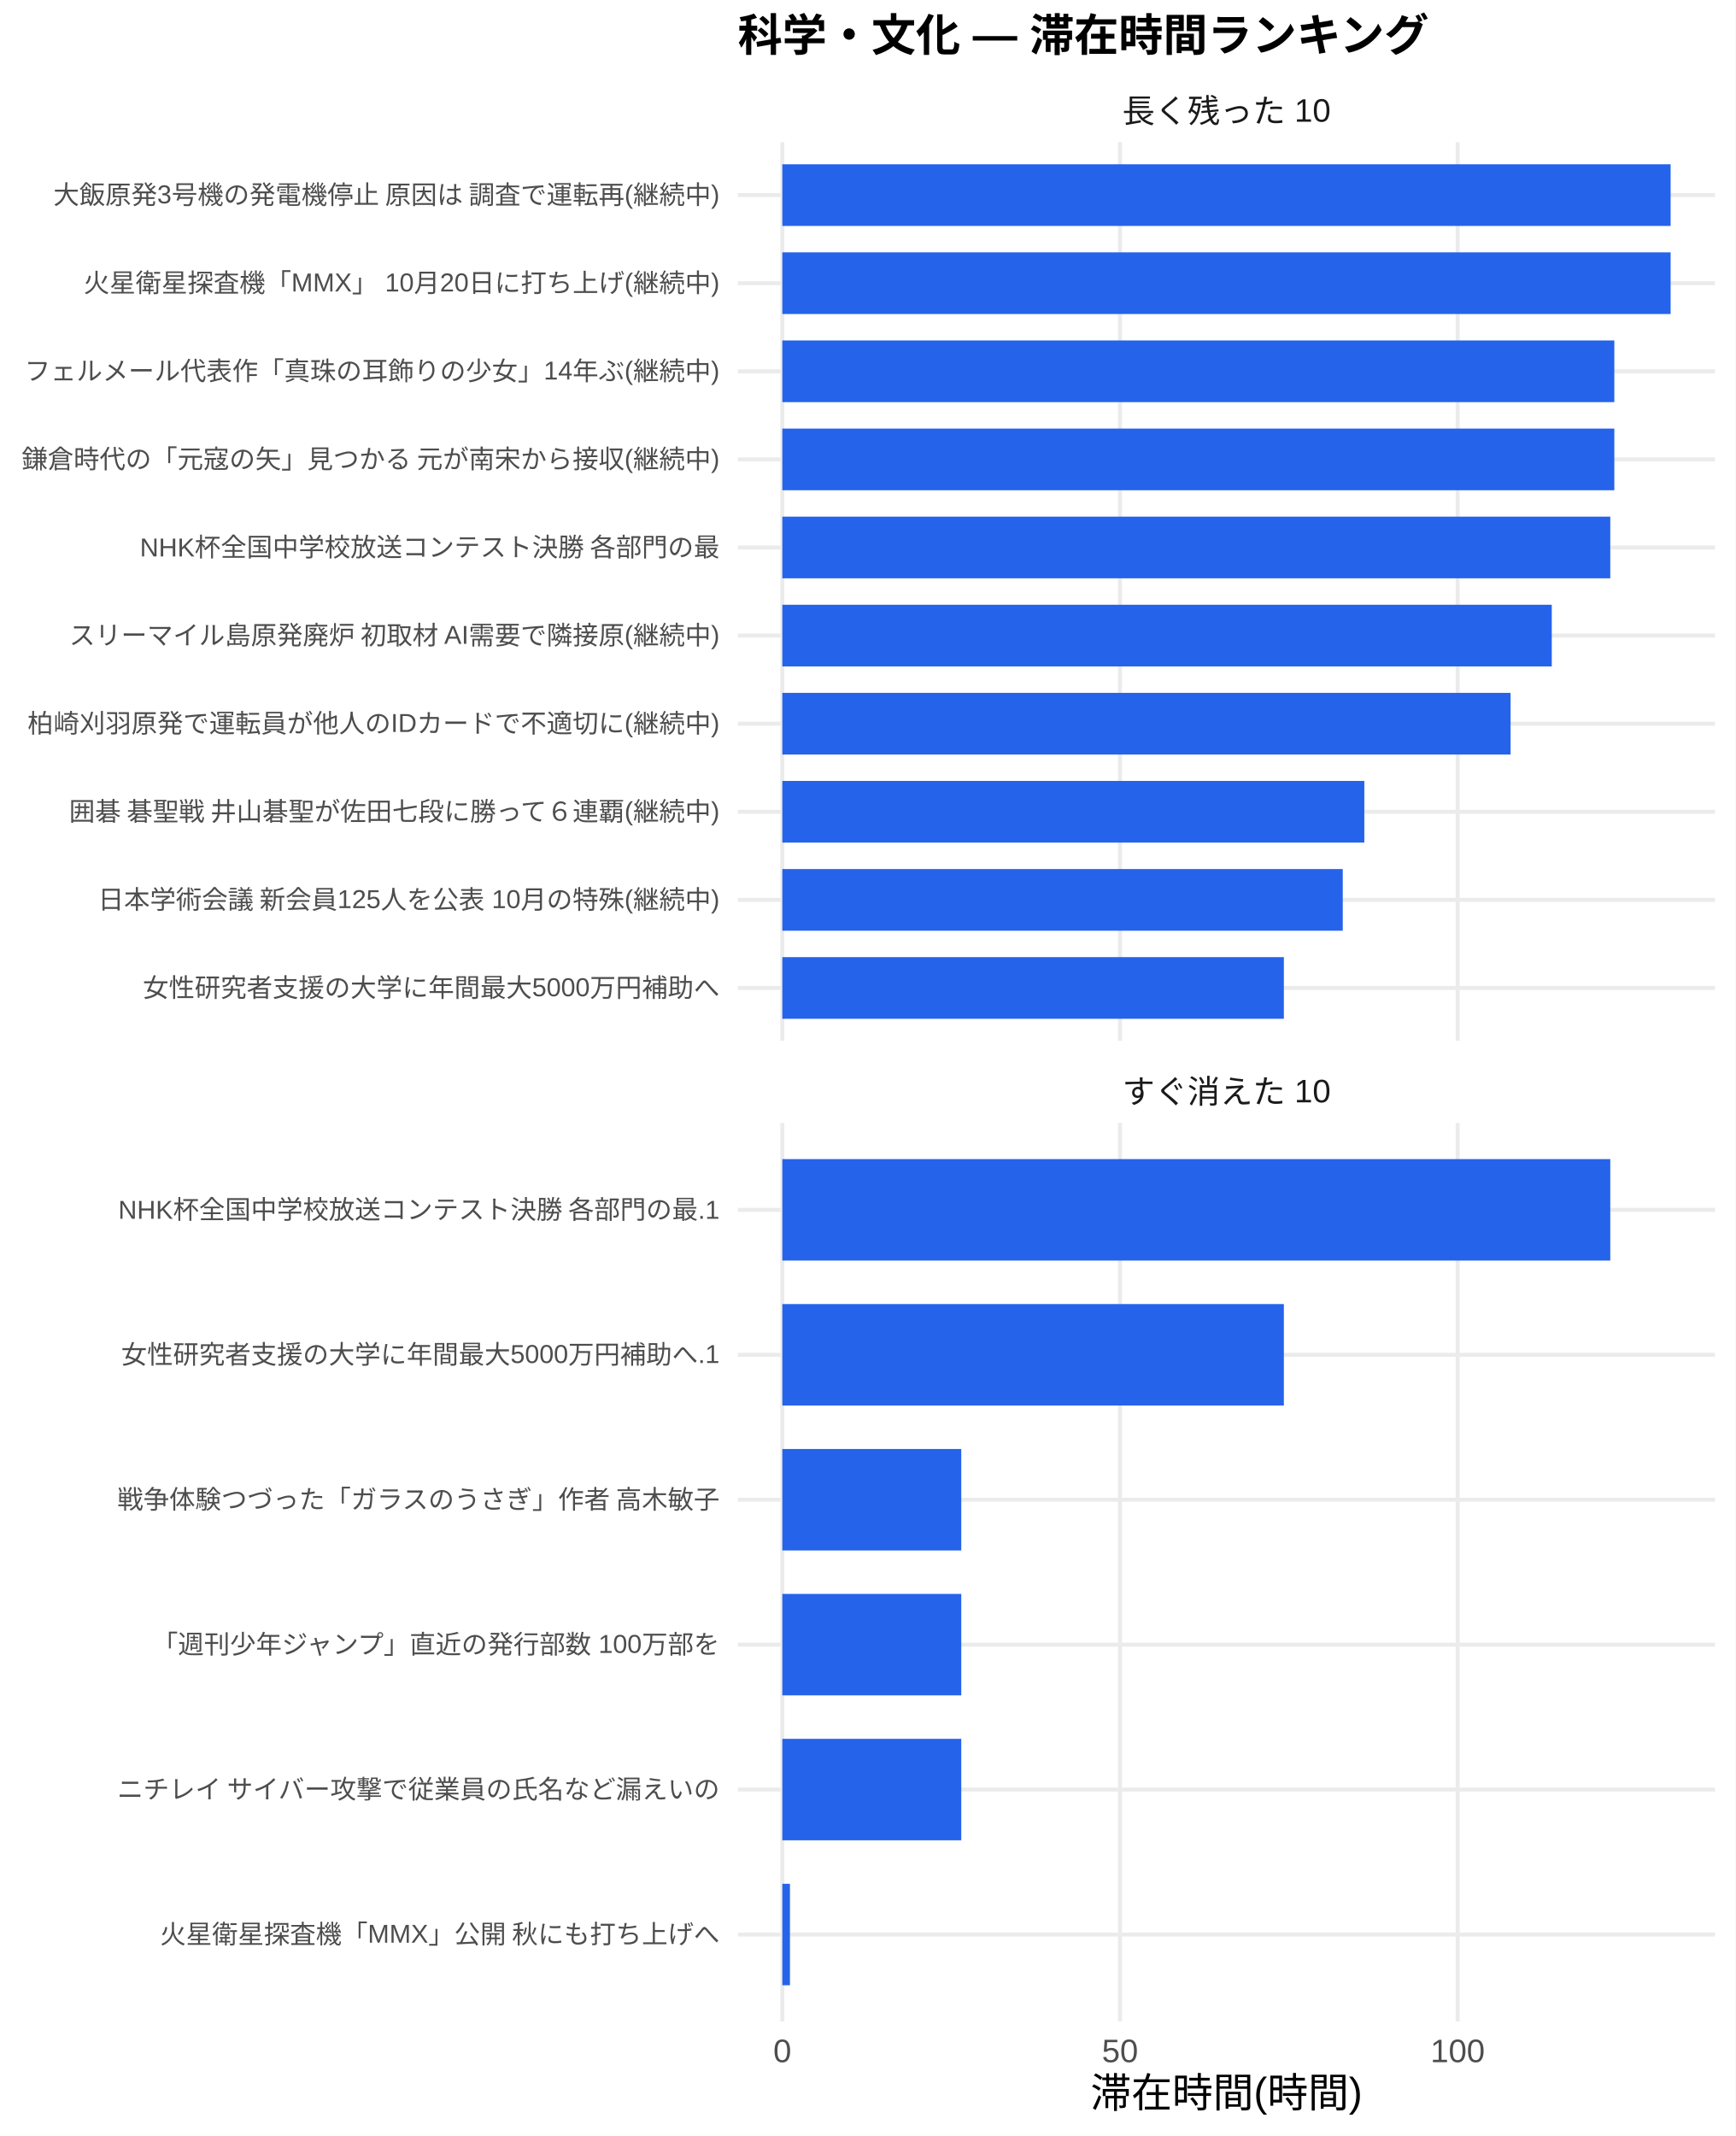
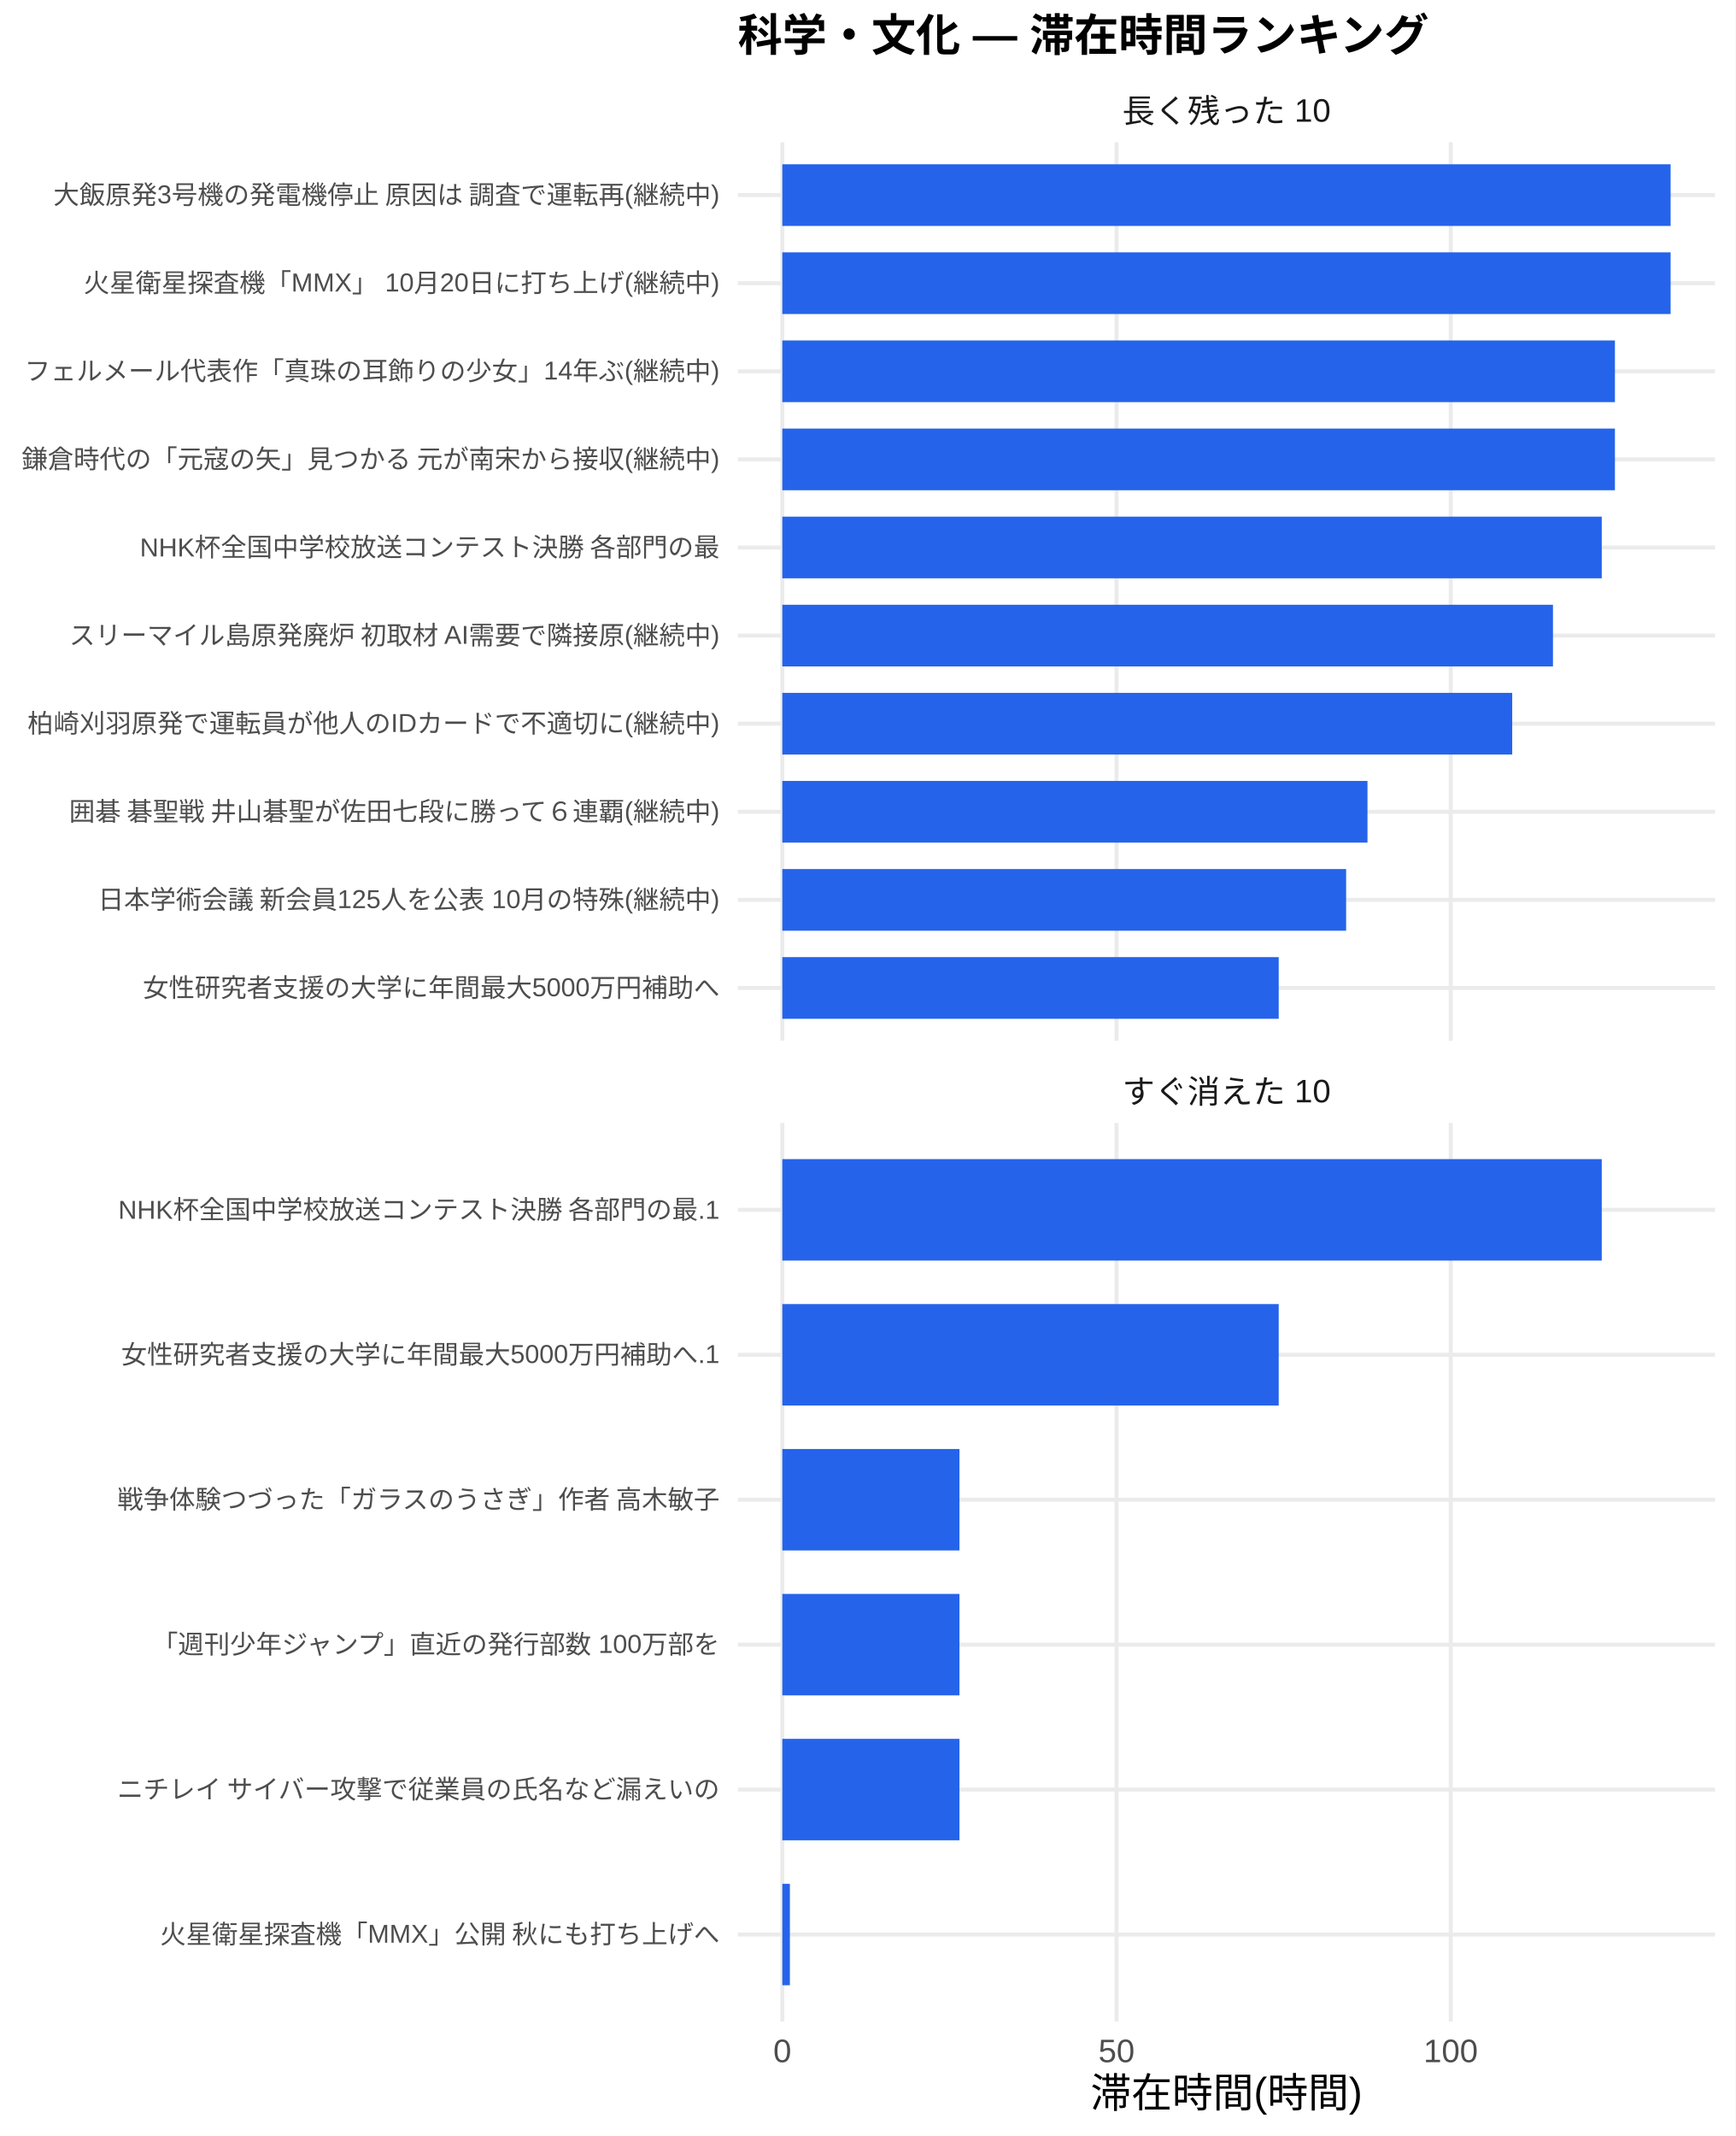
<svg xmlns="http://www.w3.org/2000/svg" width="468.00pt" height="576.00pt" viewBox="0 0 468.00 576.00">
  <g class="svglite">
    <defs>
      <style type="text/css">
    .svglite line, .svglite polyline, .svglite polygon, .svglite path, .svglite rect, .svglite circle {
      fill: none;
      stroke: #000000;
      stroke-linecap: round;
      stroke-linejoin: round;
      stroke-miterlimit: 10.00;
    }
    .svglite text {
      white-space: pre;
    }
    .svglite g.glyphgroup path {
      fill: inherit;
      stroke: none;
    }
  </style>
    </defs>
    <rect width="100%" height="100%" style="stroke: none; fill: #FFFFFF;" />
    <defs>
      <clipPath id="cpMC4wMHw0NjguMDB8MC4wMHw1NzYuMDA=">
        <rect x="0.00" y="0.00" width="468.00" height="576.00" />
      </clipPath>
    </defs>
    <g clip-path="url(#cpMC4wMHw0NjguMDB8MC4wMHw1NzYuMDA=)">
      <rect x="0.00" y="0.00" width="468.00" height="576.00" style="stroke-width: 1.07; stroke: none; fill: #FFFFFF;" />
    </g>
    <defs>
      <clipPath id="cpMTk5LjAwfDQ2Mi41MnwzOC4zNnwyODAuNjc=">
        <rect x="199.00" y="38.36" width="263.52" height="242.31" />
      </clipPath>
    </defs>
    <g clip-path="url(#cpMTk5LjAwfDQ2Mi41MnwzOC4zNnwyODAuNjc=)">
      <polyline points="199.00,266.42 462.52,266.42 " style="stroke-width: 1.07; stroke: #EBEBEB; stroke-linecap: butt;" />
      <polyline points="199.00,242.66 462.52,242.66 " style="stroke-width: 1.07; stroke: #EBEBEB; stroke-linecap: butt;" />
      <polyline points="199.00,218.91 462.52,218.91 " style="stroke-width: 1.07; stroke: #EBEBEB; stroke-linecap: butt;" />
      <polyline points="199.00,195.15 462.52,195.15 " style="stroke-width: 1.07; stroke: #EBEBEB; stroke-linecap: butt;" />
      <polyline points="199.00,171.39 462.52,171.39 " style="stroke-width: 1.07; stroke: #EBEBEB; stroke-linecap: butt;" />
      <polyline points="199.00,147.64 462.52,147.64 " style="stroke-width: 1.07; stroke: #EBEBEB; stroke-linecap: butt;" />
      <polyline points="199.00,123.88 462.52,123.88 " style="stroke-width: 1.07; stroke: #EBEBEB; stroke-linecap: butt;" />
      <polyline points="199.00,100.13 462.52,100.13 " style="stroke-width: 1.07; stroke: #EBEBEB; stroke-linecap: butt;" />
      <polyline points="199.00,76.37 462.52,76.37 " style="stroke-width: 1.07; stroke: #EBEBEB; stroke-linecap: butt;" />
      <polyline points="199.00,52.61 462.52,52.61 " style="stroke-width: 1.07; stroke: #EBEBEB; stroke-linecap: butt;" />
      <polyline points="210.98,280.67 210.98,38.36 " style="stroke-width: 1.07; stroke: #EBEBEB; stroke-linecap: butt;" />
-       <polyline points="302.05,280.67 302.05,38.36 " style="stroke-width: 1.07; stroke: #EBEBEB; stroke-linecap: butt;" />
-       <polyline points="393.11,280.67 393.11,38.36 " style="stroke-width: 1.07; stroke: #EBEBEB; stroke-linecap: butt;" />
+       <polyline points="301.11,280.67 301.11,38.36 " style="stroke-width: 1.07; stroke: #EBEBEB; stroke-linecap: butt;" />
+       <polyline points="391.24,280.67 391.24,38.36 " style="stroke-width: 1.07; stroke: #EBEBEB; stroke-linecap: butt;" />
      <rect x="210.98" y="44.30" width="239.56" height="16.63" style="stroke-width: 1.07; stroke: none; stroke-linecap: butt; stroke-linejoin: miter; fill: #2563EB;" />
      <rect x="210.98" y="68.05" width="239.56" height="16.63" style="stroke-width: 1.07; stroke: none; stroke-linecap: butt; stroke-linejoin: miter; fill: #2563EB;" />
-       <rect x="210.98" y="91.81" width="224.38" height="16.63" style="stroke-width: 1.07; stroke: none; stroke-linecap: butt; stroke-linejoin: miter; fill: #2563EB;" />
-       <rect x="210.98" y="115.57" width="224.38" height="16.63" style="stroke-width: 1.07; stroke: none; stroke-linecap: butt; stroke-linejoin: miter; fill: #2563EB;" />
-       <rect x="210.98" y="139.32" width="223.29" height="16.63" style="stroke-width: 1.07; stroke: none; stroke-linecap: butt; stroke-linejoin: miter; fill: #2563EB;" />
-       <rect x="210.98" y="163.08" width="207.51" height="16.63" style="stroke-width: 1.07; stroke: none; stroke-linecap: butt; stroke-linejoin: miter; fill: #2563EB;" />
-       <rect x="210.98" y="186.84" width="196.40" height="16.63" style="stroke-width: 1.07; stroke: none; stroke-linecap: butt; stroke-linejoin: miter; fill: #2563EB;" />
-       <rect x="210.98" y="210.59" width="156.96" height="16.63" style="stroke-width: 1.07; stroke: none; stroke-linecap: butt; stroke-linejoin: miter; fill: #2563EB;" />
-       <rect x="210.98" y="234.35" width="151.14" height="16.63" style="stroke-width: 1.07; stroke: none; stroke-linecap: butt; stroke-linejoin: miter; fill: #2563EB;" />
-       <rect x="210.98" y="258.10" width="135.26" height="16.63" style="stroke-width: 1.07; stroke: none; stroke-linecap: butt; stroke-linejoin: miter; fill: #2563EB;" />
+       <rect x="210.98" y="91.81" width="224.54" height="16.63" style="stroke-width: 1.07; stroke: none; stroke-linecap: butt; stroke-linejoin: miter; fill: #2563EB;" />
+       <rect x="210.98" y="115.57" width="224.54" height="16.63" style="stroke-width: 1.07; stroke: none; stroke-linecap: butt; stroke-linejoin: miter; fill: #2563EB;" />
+       <rect x="210.98" y="139.32" width="220.99" height="16.63" style="stroke-width: 1.07; stroke: none; stroke-linecap: butt; stroke-linejoin: miter; fill: #2563EB;" />
+       <rect x="210.98" y="163.08" width="207.83" height="16.63" style="stroke-width: 1.07; stroke: none; stroke-linecap: butt; stroke-linejoin: miter; fill: #2563EB;" />
+       <rect x="210.98" y="186.84" width="196.84" height="16.63" style="stroke-width: 1.07; stroke: none; stroke-linecap: butt; stroke-linejoin: miter; fill: #2563EB;" />
+       <rect x="210.98" y="210.59" width="157.81" height="16.63" style="stroke-width: 1.07; stroke: none; stroke-linecap: butt; stroke-linejoin: miter; fill: #2563EB;" />
+       <rect x="210.98" y="234.35" width="152.05" height="16.63" style="stroke-width: 1.07; stroke: none; stroke-linecap: butt; stroke-linejoin: miter; fill: #2563EB;" />
+       <rect x="210.98" y="258.10" width="133.87" height="16.63" style="stroke-width: 1.07; stroke: none; stroke-linecap: butt; stroke-linejoin: miter; fill: #2563EB;" />
    </g>
    <g clip-path="url(#cpMC4wMHw0NjguMDB8MC4wMHw1NzYuMDA=)">
</g>
    <defs>
      <clipPath id="cpMTk5LjAwfDQ2Mi41MnwzMDIuODB8NTQ1LjEy">
        <rect x="199.00" y="302.80" width="263.52" height="242.31" />
      </clipPath>
    </defs>
    <g clip-path="url(#cpMTk5LjAwfDQ2Mi41MnwzMDIuODB8NTQ1LjEy)">
      <polyline points="199.00,521.67 462.52,521.67 " style="stroke-width: 1.07; stroke: #EBEBEB; stroke-linecap: butt;" />
      <polyline points="199.00,482.58 462.52,482.58 " style="stroke-width: 1.07; stroke: #EBEBEB; stroke-linecap: butt;" />
      <polyline points="199.00,443.50 462.52,443.50 " style="stroke-width: 1.07; stroke: #EBEBEB; stroke-linecap: butt;" />
      <polyline points="199.00,404.42 462.52,404.42 " style="stroke-width: 1.07; stroke: #EBEBEB; stroke-linecap: butt;" />
      <polyline points="199.00,365.34 462.52,365.34 " style="stroke-width: 1.07; stroke: #EBEBEB; stroke-linecap: butt;" />
      <polyline points="199.00,326.25 462.52,326.25 " style="stroke-width: 1.07; stroke: #EBEBEB; stroke-linecap: butt;" />
      <polyline points="210.98,545.12 210.98,302.80 " style="stroke-width: 1.07; stroke: #EBEBEB; stroke-linecap: butt;" />
-       <polyline points="302.05,545.12 302.05,302.80 " style="stroke-width: 1.07; stroke: #EBEBEB; stroke-linecap: butt;" />
-       <polyline points="393.11,545.12 393.11,302.80 " style="stroke-width: 1.07; stroke: #EBEBEB; stroke-linecap: butt;" />
-       <rect x="210.98" y="312.57" width="223.29" height="27.36" style="stroke-width: 1.07; stroke: none; stroke-linecap: butt; stroke-linejoin: miter; fill: #2563EB;" />
-       <rect x="210.98" y="351.66" width="135.26" height="27.36" style="stroke-width: 1.07; stroke: none; stroke-linecap: butt; stroke-linejoin: miter; fill: #2563EB;" />
-       <rect x="210.98" y="390.74" width="48.26" height="27.36" style="stroke-width: 1.07; stroke: none; stroke-linecap: butt; stroke-linejoin: miter; fill: #2563EB;" />
-       <rect x="210.98" y="429.82" width="48.26" height="27.36" style="stroke-width: 1.07; stroke: none; stroke-linecap: butt; stroke-linejoin: miter; fill: #2563EB;" />
-       <rect x="210.98" y="468.90" width="48.26" height="27.36" style="stroke-width: 1.07; stroke: none; stroke-linecap: butt; stroke-linejoin: miter; fill: #2563EB;" />
-       <rect x="210.98" y="507.99" width="2.06" height="27.36" style="stroke-width: 1.07; stroke: none; stroke-linecap: butt; stroke-linejoin: miter; fill: #2563EB;" />
+       <polyline points="301.11,545.12 301.11,302.80 " style="stroke-width: 1.07; stroke: #EBEBEB; stroke-linecap: butt;" />
+       <polyline points="391.24,545.12 391.24,302.80 " style="stroke-width: 1.07; stroke: #EBEBEB; stroke-linecap: butt;" />
+       <rect x="210.98" y="312.57" width="220.99" height="27.36" style="stroke-width: 1.07; stroke: none; stroke-linecap: butt; stroke-linejoin: miter; fill: #2563EB;" />
+       <rect x="210.98" y="351.66" width="133.87" height="27.36" style="stroke-width: 1.07; stroke: none; stroke-linecap: butt; stroke-linejoin: miter; fill: #2563EB;" />
+       <rect x="210.98" y="390.74" width="47.77" height="27.36" style="stroke-width: 1.07; stroke: none; stroke-linecap: butt; stroke-linejoin: miter; fill: #2563EB;" />
+       <rect x="210.98" y="429.82" width="47.77" height="27.36" style="stroke-width: 1.07; stroke: none; stroke-linecap: butt; stroke-linejoin: miter; fill: #2563EB;" />
+       <rect x="210.98" y="468.90" width="47.77" height="27.36" style="stroke-width: 1.07; stroke: none; stroke-linecap: butt; stroke-linejoin: miter; fill: #2563EB;" />
+       <rect x="210.98" y="507.99" width="2.04" height="27.36" style="stroke-width: 1.07; stroke: none; stroke-linecap: butt; stroke-linejoin: miter; fill: #2563EB;" />
    </g>
    <g clip-path="url(#cpMC4wMHw0NjguMDB8MC4wMHw1NzYuMDA=)">
</g>
    <defs>
      <clipPath id="cpMTk5LjAwfDQ2Mi41MnwyODYuMTV8MzAyLjgw">
        <rect x="199.00" y="286.15" width="263.52" height="16.65" />
      </clipPath>
    </defs>
    <g clip-path="url(#cpMTk5LjAwfDQ2Mi41MnwyODYuMTV8MzAyLjgw)">
      <text x="330.76" y="297.50" text-anchor="middle" style="font-size: 8.80px;fill: #1A1A1A; font-family: &quot;Liberation Sans&quot;;" textLength="56.20px" lengthAdjust="spacingAndGlyphs">すぐ消えた 10</text>
    </g>
    <g clip-path="url(#cpMC4wMHw0NjguMDB8MC4wMHw1NzYuMDA=)">
</g>
    <defs>
      <clipPath id="cpMTk5LjAwfDQ2Mi41MnwyMS43MXwzOC4zNg==">
        <rect x="199.00" y="21.71" width="263.52" height="16.65" />
      </clipPath>
    </defs>
    <g clip-path="url(#cpMTk5LjAwfDQ2Mi41MnwyMS43MXwzOC4zNg==)">
      <text x="330.76" y="33.06" text-anchor="middle" style="font-size: 8.80px;fill: #1A1A1A; font-family: &quot;Liberation Sans&quot;;" textLength="56.20px" lengthAdjust="spacingAndGlyphs">長く残った 10</text>
    </g>
    <g clip-path="url(#cpMC4wMHw0NjguMDB8MC4wMHw1NzYuMDA=)">
      <text x="210.98" y="556.10" text-anchor="middle" style="font-size: 8.80px;fill: #4D4D4D; font-family: &quot;Liberation Sans&quot;;" textLength="4.89px" lengthAdjust="spacingAndGlyphs">0</text>
-       <text x="302.05" y="556.10" text-anchor="middle" style="font-size: 8.80px;fill: #4D4D4D; font-family: &quot;Liberation Sans&quot;;" textLength="9.78px" lengthAdjust="spacingAndGlyphs">50</text>
-       <text x="393.11" y="556.10" text-anchor="middle" style="font-size: 8.80px;fill: #4D4D4D; font-family: &quot;Liberation Sans&quot;;" textLength="14.67px" lengthAdjust="spacingAndGlyphs">100</text>
+       <text x="301.11" y="556.10" text-anchor="middle" style="font-size: 8.80px;fill: #4D4D4D; font-family: &quot;Liberation Sans&quot;;" textLength="9.78px" lengthAdjust="spacingAndGlyphs">50</text>
+       <text x="391.24" y="556.10" text-anchor="middle" style="font-size: 8.80px;fill: #4D4D4D; font-family: &quot;Liberation Sans&quot;;" textLength="14.67px" lengthAdjust="spacingAndGlyphs">100</text>
      <text x="194.07" y="268.83" text-anchor="end" style="font-size: 7.00px;fill: #4D4D4D; font-family: &quot;Liberation Sans&quot;;" textLength="155.56px" lengthAdjust="spacingAndGlyphs">女性研究者支援の大学に年間最大5000万円補助へ</text>
      <text x="194.07" y="245.07" text-anchor="end" style="font-size: 7.00px;fill: #4D4D4D; font-family: &quot;Liberation Sans&quot;;" textLength="167.98px" lengthAdjust="spacingAndGlyphs">日本学術会議 新会員125人を公表 10月の特殊(継続中)</text>
      <text x="194.07" y="221.31" text-anchor="end" style="font-size: 7.00px;fill: #4D4D4D; font-family: &quot;Liberation Sans&quot;;" textLength="176.53px" lengthAdjust="spacingAndGlyphs">囲碁 碁聖戦 井山碁聖が佐田七段に勝って６連覇(継続中)</text>
      <text x="194.07" y="197.56" text-anchor="end" style="font-size: 7.00px;fill: #4D4D4D; font-family: &quot;Liberation Sans&quot;;" textLength="186.66px" lengthAdjust="spacingAndGlyphs">柏崎刈羽原発で運転員が他人のIDカードで不適切に(継続中)</text>
      <text x="194.07" y="173.80" text-anchor="end" style="font-size: 7.00px;fill: #4D4D4D; font-family: &quot;Liberation Sans&quot;;" textLength="175.75px" lengthAdjust="spacingAndGlyphs">スリーマイル島原発廃炉 初取材 AI需要で隣接原(継続中)</text>
      <text x="194.07" y="150.05" text-anchor="end" style="font-size: 7.00px;fill: #4D4D4D; font-family: &quot;Liberation Sans&quot;;" textLength="156.73px" lengthAdjust="spacingAndGlyphs">NHK杯全国中学校放送コンテスト決勝 各部門の最</text>
      <text x="194.07" y="126.29" text-anchor="end" style="font-size: 7.00px;fill: #4D4D4D; font-family: &quot;Liberation Sans&quot;;" textLength="188.59px" lengthAdjust="spacingAndGlyphs">鎌倉時代の「元寇の矢」見つかる 元が南宋から接収(継続中)</text>
      <text x="194.07" y="102.53" text-anchor="end" style="font-size: 7.00px;fill: #4D4D4D; font-family: &quot;Liberation Sans&quot;;" textLength="187.44px" lengthAdjust="spacingAndGlyphs">フェルメール代表作「真珠の耳飾りの少女」14年ぶ(継続中)</text>
      <text x="194.07" y="78.78" text-anchor="end" style="font-size: 7.00px;fill: #4D4D4D; font-family: &quot;Liberation Sans&quot;;" textLength="171.48px" lengthAdjust="spacingAndGlyphs">火星衛星探査機「MMX」 10月20日に打ち上げ(継続中)</text>
      <text x="194.07" y="55.02" text-anchor="end" style="font-size: 7.00px;fill: #4D4D4D; font-family: &quot;Liberation Sans&quot;;" textLength="180.42px" lengthAdjust="spacingAndGlyphs">大飯原発3号機の発電機停止 原因は 調査で運転再(継続中)</text>
      <text x="194.07" y="524.07" text-anchor="end" style="font-size: 7.00px;fill: #4D4D4D; font-family: &quot;Liberation Sans&quot;;" textLength="151.27px" lengthAdjust="spacingAndGlyphs">火星衛星探査機「MMX」公開 秋にも打ち上げへ</text>
      <text x="194.07" y="484.99" text-anchor="end" style="font-size: 7.00px;fill: #4D4D4D; font-family: &quot;Liberation Sans&quot;;" textLength="162.94px" lengthAdjust="spacingAndGlyphs">ニチレイ サイバー攻撃で従業員の氏名など漏えいの</text>
      <text x="194.07" y="445.91" text-anchor="end" style="font-size: 7.00px;fill: #4D4D4D; font-family: &quot;Liberation Sans&quot;;" textLength="153.61px" lengthAdjust="spacingAndGlyphs">「週刊少年ジャンプ」直近の発行部数 100万部を</text>
      <text x="194.07" y="406.83" text-anchor="end" style="font-size: 7.00px;fill: #4D4D4D; font-family: &quot;Liberation Sans&quot;;" textLength="162.94px" lengthAdjust="spacingAndGlyphs">戦争体験つづった「ガラスのうさぎ」作者 高木敏子</text>
      <text x="194.07" y="367.74" text-anchor="end" style="font-size: 7.00px;fill: #4D4D4D; font-family: &quot;Liberation Sans&quot;;" textLength="161.39px" lengthAdjust="spacingAndGlyphs">女性研究者支援の大学に年間最大5000万円補助へ.1</text>
      <text x="194.07" y="328.66" text-anchor="end" style="font-size: 7.00px;fill: #4D4D4D; font-family: &quot;Liberation Sans&quot;;" textLength="162.56px" lengthAdjust="spacingAndGlyphs">NHK杯全国中学校放送コンテスト決勝 各部門の最.1</text>
      <text x="330.76" y="568.24" text-anchor="middle" style="font-size: 11.00px; font-family: &quot;Liberation Sans&quot;;" textLength="73.31px" lengthAdjust="spacingAndGlyphs">滞在時間(時間)</text>
      <text x="199.00" y="13.74" style="font-size: 12.00px; font-weight: bold; font-family: &quot;Liberation Sans&quot;;" textLength="186.66px" lengthAdjust="spacingAndGlyphs">科学・文化 — 滞在時間ランキング</text>
    </g>
  </g>
</svg>
